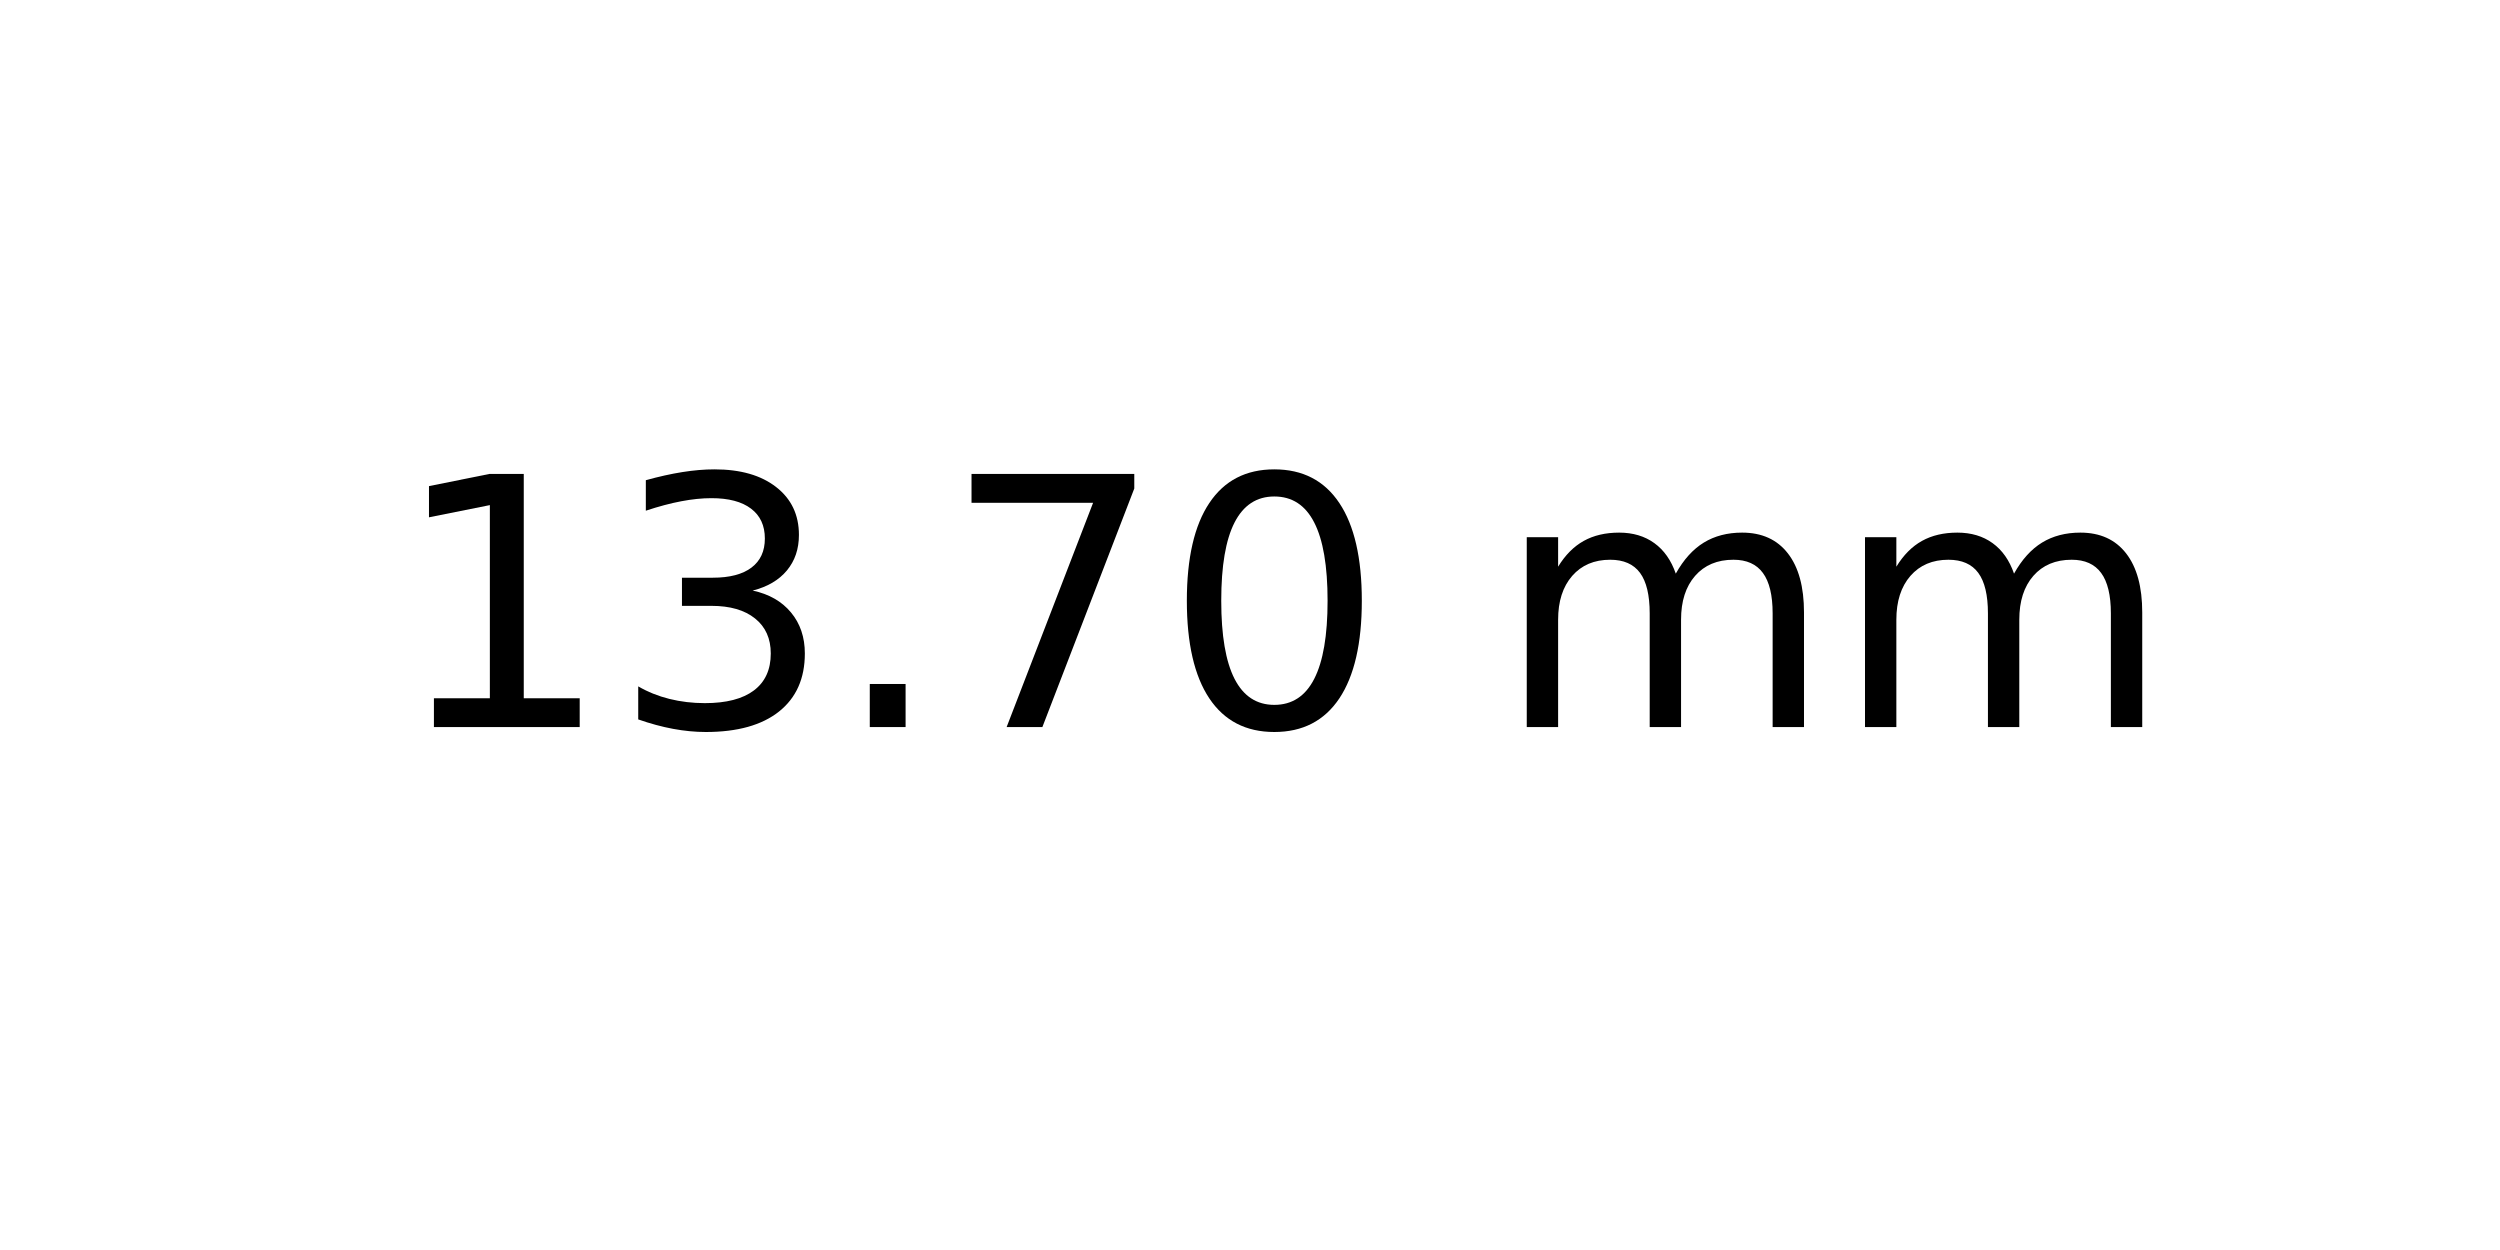
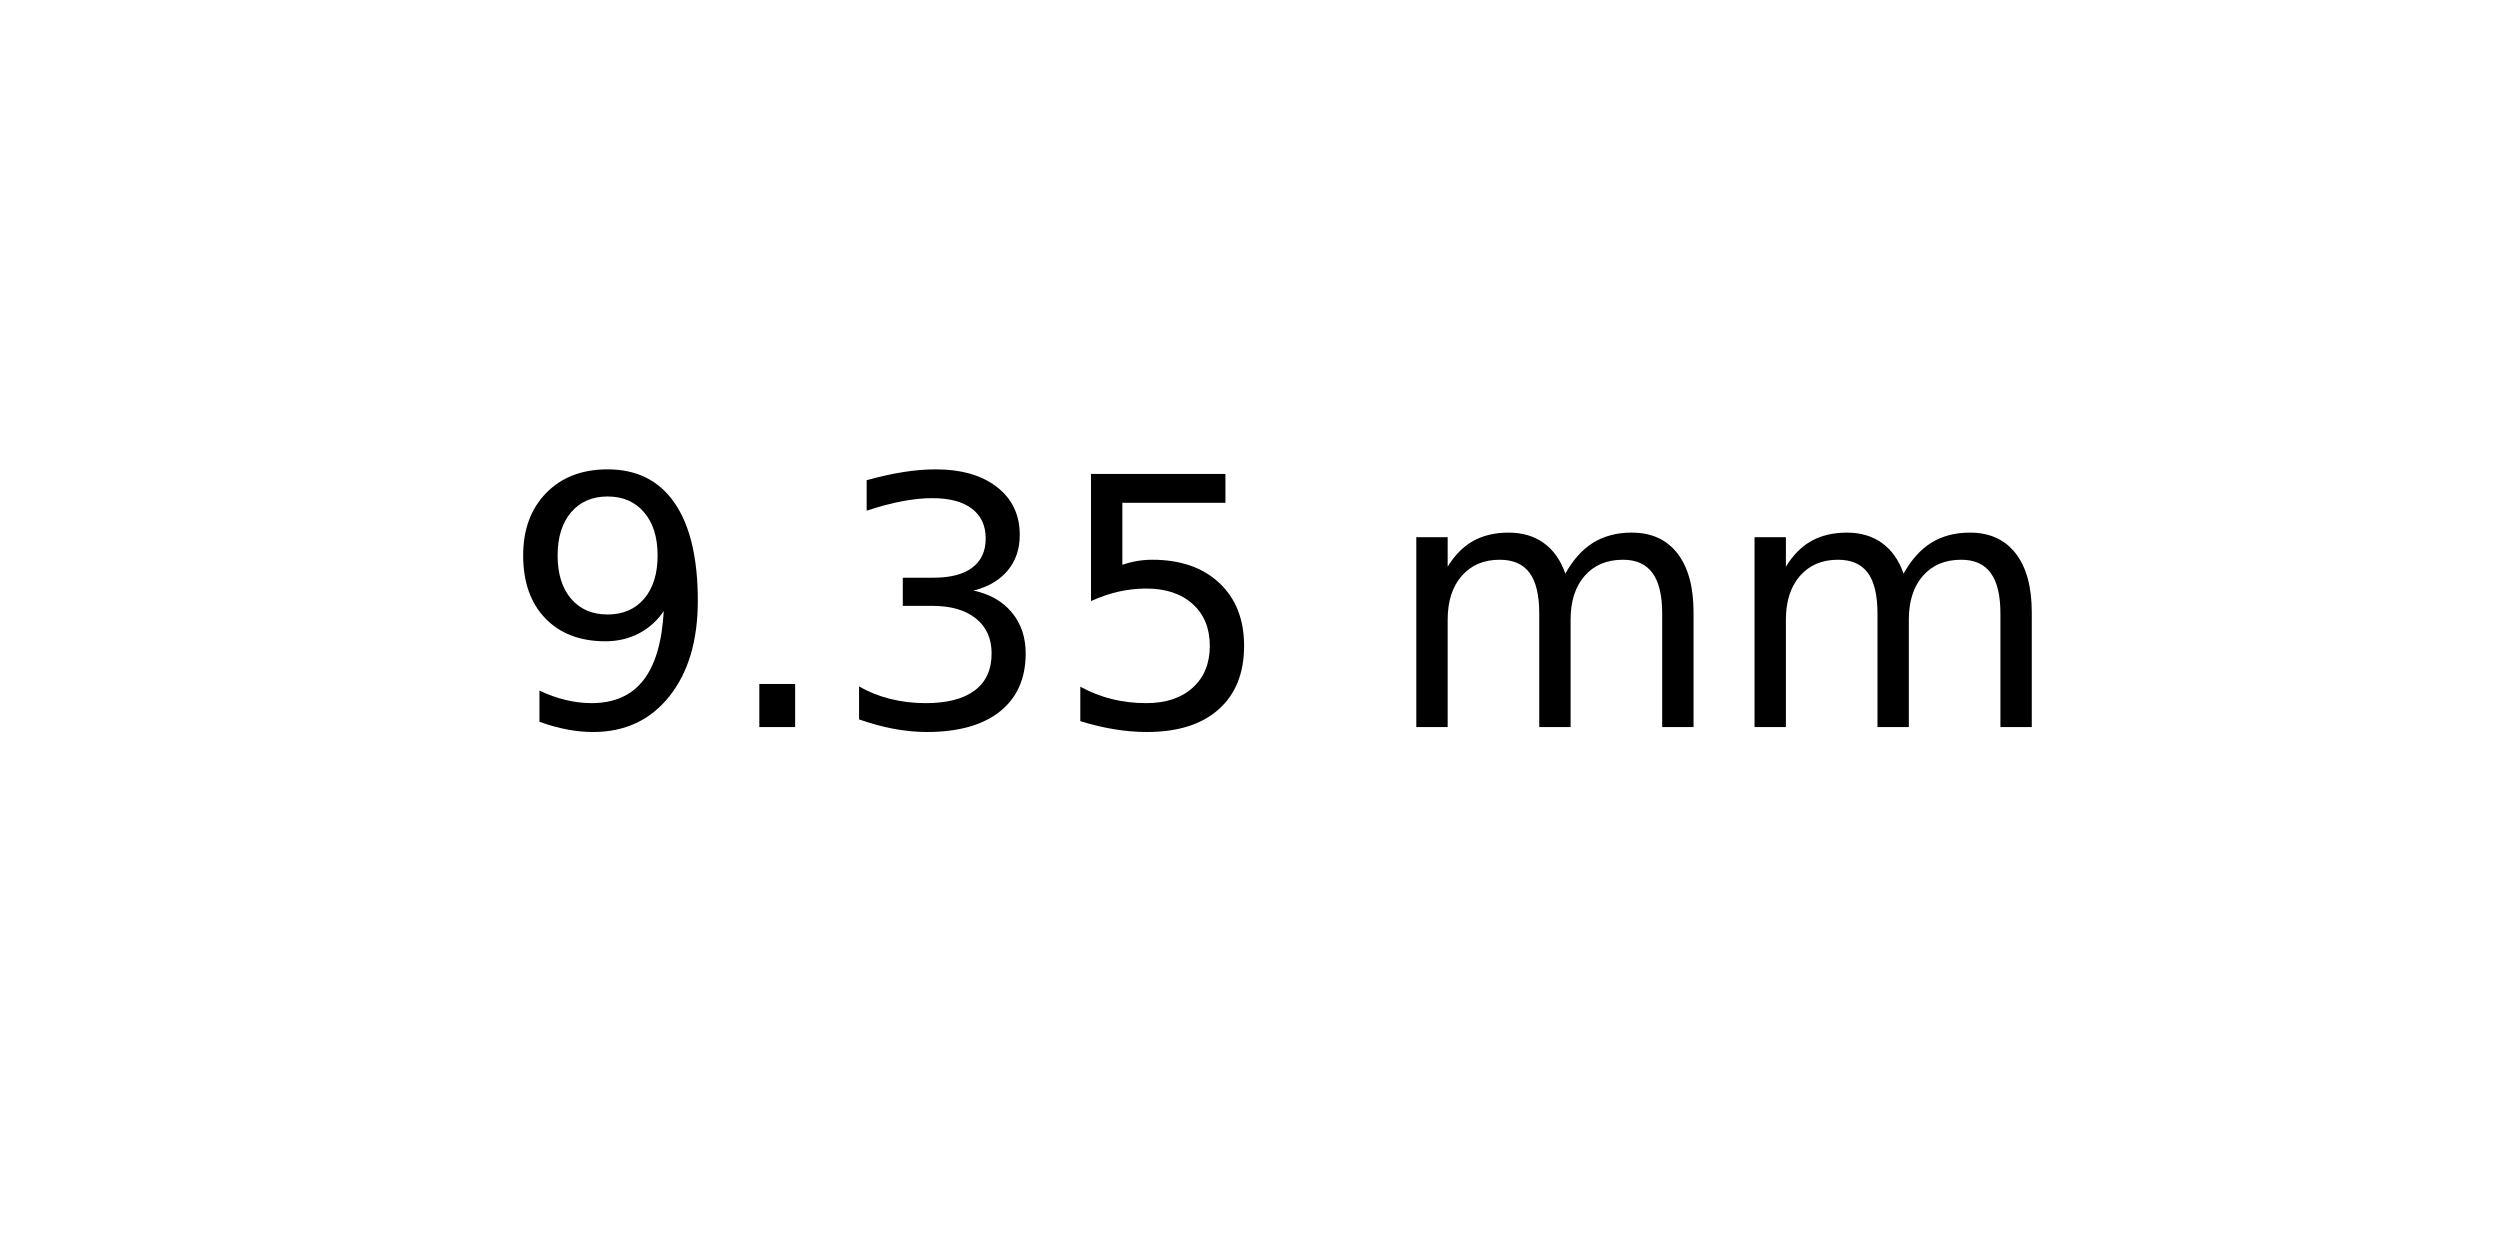
<svg xmlns="http://www.w3.org/2000/svg" xmlns:xlink="http://www.w3.org/1999/xlink" width="72pt" height="36pt" viewBox="0 0 72 36" version="1.1">
  <defs>
    <style type="text/css">*{stroke-linejoin: round; stroke-linecap: butt}</style>
  </defs>
  <g id="figure_1">
    <g id="axes_1">
      <g id="text_1">
-         <g transform="translate(11.25625 20.93937) scale(0.1 -0.1)">
+         <g transform="translate(14.4375 20.93937) scale(0.1 -0.1)">
          <defs>
-             <path id="DejaVuSans-31" d="M 794 531  L 1825 531  L 1825 4091  L 703 3866  L 703 4441  L 1819 4666  L 2450 4666  L 2450 531  L 3481 531  L 3481 0  L 794 0  L 794 531  z " transform="scale(0.015625)" />
+             <path id="DejaVuSans-39" d="M 703 97  L 703 672  Q 941 559 1184 500  Q 1428 441 1663 441  Q 2288 441 2617 861  Q 2947 1281 2994 2138  Q 2813 1869 2534 1725  Q 2256 1581 1919 1581  Q 1219 1581 811 2004  Q 403 2428 403 3163  Q 403 3881 828 4315  Q 1253 4750 1959 4750  Q 2769 4750 3195 4129  Q 3622 3509 3622 2328  Q 3622 1225 3098 567  Q 2575 -91 1691 -91  Q 1453 -91 1209 -44  Q 966 3 703 97  z M 1959 2075  Q 2384 2075 2632 2365  Q 2881 2656 2881 3163  Q 2881 3666 2632 3958  Q 2384 4250 1959 4250  Q 1534 4250 1286 3958  Q 1038 3666 1038 3163  Q 1038 2656 1286 2365  Q 1534 2075 1959 2075  z " transform="scale(0.015625)" />
+             <path id="DejaVuSans-2e" d="M 684 794  L 1344 794  L 1344 0  L 684 0  L 684 794  z " transform="scale(0.015625)" />
            <path id="DejaVuSans-33" d="M 2597 2516  Q 3050 2419 3304 2112  Q 3559 1806 3559 1356  Q 3559 666 3084 287  Q 2609 -91 1734 -91  Q 1441 -91 1130 -33  Q 819 25 488 141  L 488 750  Q 750 597 1062 519  Q 1375 441 1716 441  Q 2309 441 2620 675  Q 2931 909 2931 1356  Q 2931 1769 2642 2001  Q 2353 2234 1838 2234  L 1294 2234  L 1294 2753  L 1863 2753  Q 2328 2753 2575 2939  Q 2822 3125 2822 3475  Q 2822 3834 2567 4026  Q 2313 4219 1838 4219  Q 1578 4219 1281 4162  Q 984 4106 628 3988  L 628 4550  Q 988 4650 1302 4700  Q 1616 4750 1894 4750  Q 2613 4750 3031 4423  Q 3450 4097 3450 3541  Q 3450 3153 3228 2886  Q 3006 2619 2597 2516  z " transform="scale(0.015625)" />
-             <path id="DejaVuSans-2e" d="M 684 794  L 1344 794  L 1344 0  L 684 0  L 684 794  z " transform="scale(0.015625)" />
-             <path id="DejaVuSans-37" d="M 525 4666  L 3525 4666  L 3525 4397  L 1831 0  L 1172 0  L 2766 4134  L 525 4134  L 525 4666  z " transform="scale(0.015625)" />
-             <path id="DejaVuSans-30" d="M 2034 4250  Q 1547 4250 1301 3770  Q 1056 3291 1056 2328  Q 1056 1369 1301 889  Q 1547 409 2034 409  Q 2525 409 2770 889  Q 3016 1369 3016 2328  Q 3016 3291 2770 3770  Q 2525 4250 2034 4250  z M 2034 4750  Q 2819 4750 3233 4129  Q 3647 3509 3647 2328  Q 3647 1150 3233 529  Q 2819 -91 2034 -91  Q 1250 -91 836 529  Q 422 1150 422 2328  Q 422 3509 836 4129  Q 1250 4750 2034 4750  z " transform="scale(0.015625)" />
+             <path id="DejaVuSans-35" d="M 691 4666  L 3169 4666  L 3169 4134  L 1269 4134  L 1269 2991  Q 1406 3038 1543 3061  Q 1681 3084 1819 3084  Q 2600 3084 3056 2656  Q 3513 2228 3513 1497  Q 3513 744 3044 326  Q 2575 -91 1722 -91  Q 1428 -91 1123 -41  Q 819 9 494 109  L 494 744  Q 775 591 1075 516  Q 1375 441 1709 441  Q 2250 441 2565 725  Q 2881 1009 2881 1497  Q 2881 1984 2565 2268  Q 2250 2553 1709 2553  Q 1456 2553 1204 2497  Q 953 2441 691 2322  L 691 4666  z " transform="scale(0.015625)" />
            <path id="DejaVuSans-20" transform="scale(0.015625)" />
            <path id="DejaVuSans-6d" d="M 3328 2828  Q 3544 3216 3844 3400  Q 4144 3584 4550 3584  Q 5097 3584 5394 3201  Q 5691 2819 5691 2113  L 5691 0  L 5113 0  L 5113 2094  Q 5113 2597 4934 2840  Q 4756 3084 4391 3084  Q 3944 3084 3684 2787  Q 3425 2491 3425 1978  L 3425 0  L 2847 0  L 2847 2094  Q 2847 2600 2669 2842  Q 2491 3084 2119 3084  Q 1678 3084 1418 2786  Q 1159 2488 1159 1978  L 1159 0  L 581 0  L 581 3500  L 1159 3500  L 1159 2956  Q 1356 3278 1631 3431  Q 1906 3584 2284 3584  Q 2666 3584 2933 3390  Q 3200 3197 3328 2828  z " transform="scale(0.015625)" />
          </defs>
-           <use xlink:href="#DejaVuSans-31" />
-           <use xlink:href="#DejaVuSans-33" x="63.623" />
-           <use xlink:href="#DejaVuSans-2e" x="127.246" />
-           <use xlink:href="#DejaVuSans-37" x="159.033" />
-           <use xlink:href="#DejaVuSans-30" x="222.656" />
-           <use xlink:href="#DejaVuSans-20" x="286.279" />
-           <use xlink:href="#DejaVuSans-6d" x="318.066" />
-           <use xlink:href="#DejaVuSans-6d" x="415.479" />
+           <use xlink:href="#DejaVuSans-39" />
+           <use xlink:href="#DejaVuSans-2e" x="63.623" />
+           <use xlink:href="#DejaVuSans-33" x="95.41" />
+           <use xlink:href="#DejaVuSans-35" x="159.033" />
+           <use xlink:href="#DejaVuSans-20" x="222.656" />
+           <use xlink:href="#DejaVuSans-6d" x="254.443" />
+           <use xlink:href="#DejaVuSans-6d" x="351.855" />
        </g>
      </g>
    </g>
  </g>
</svg>
